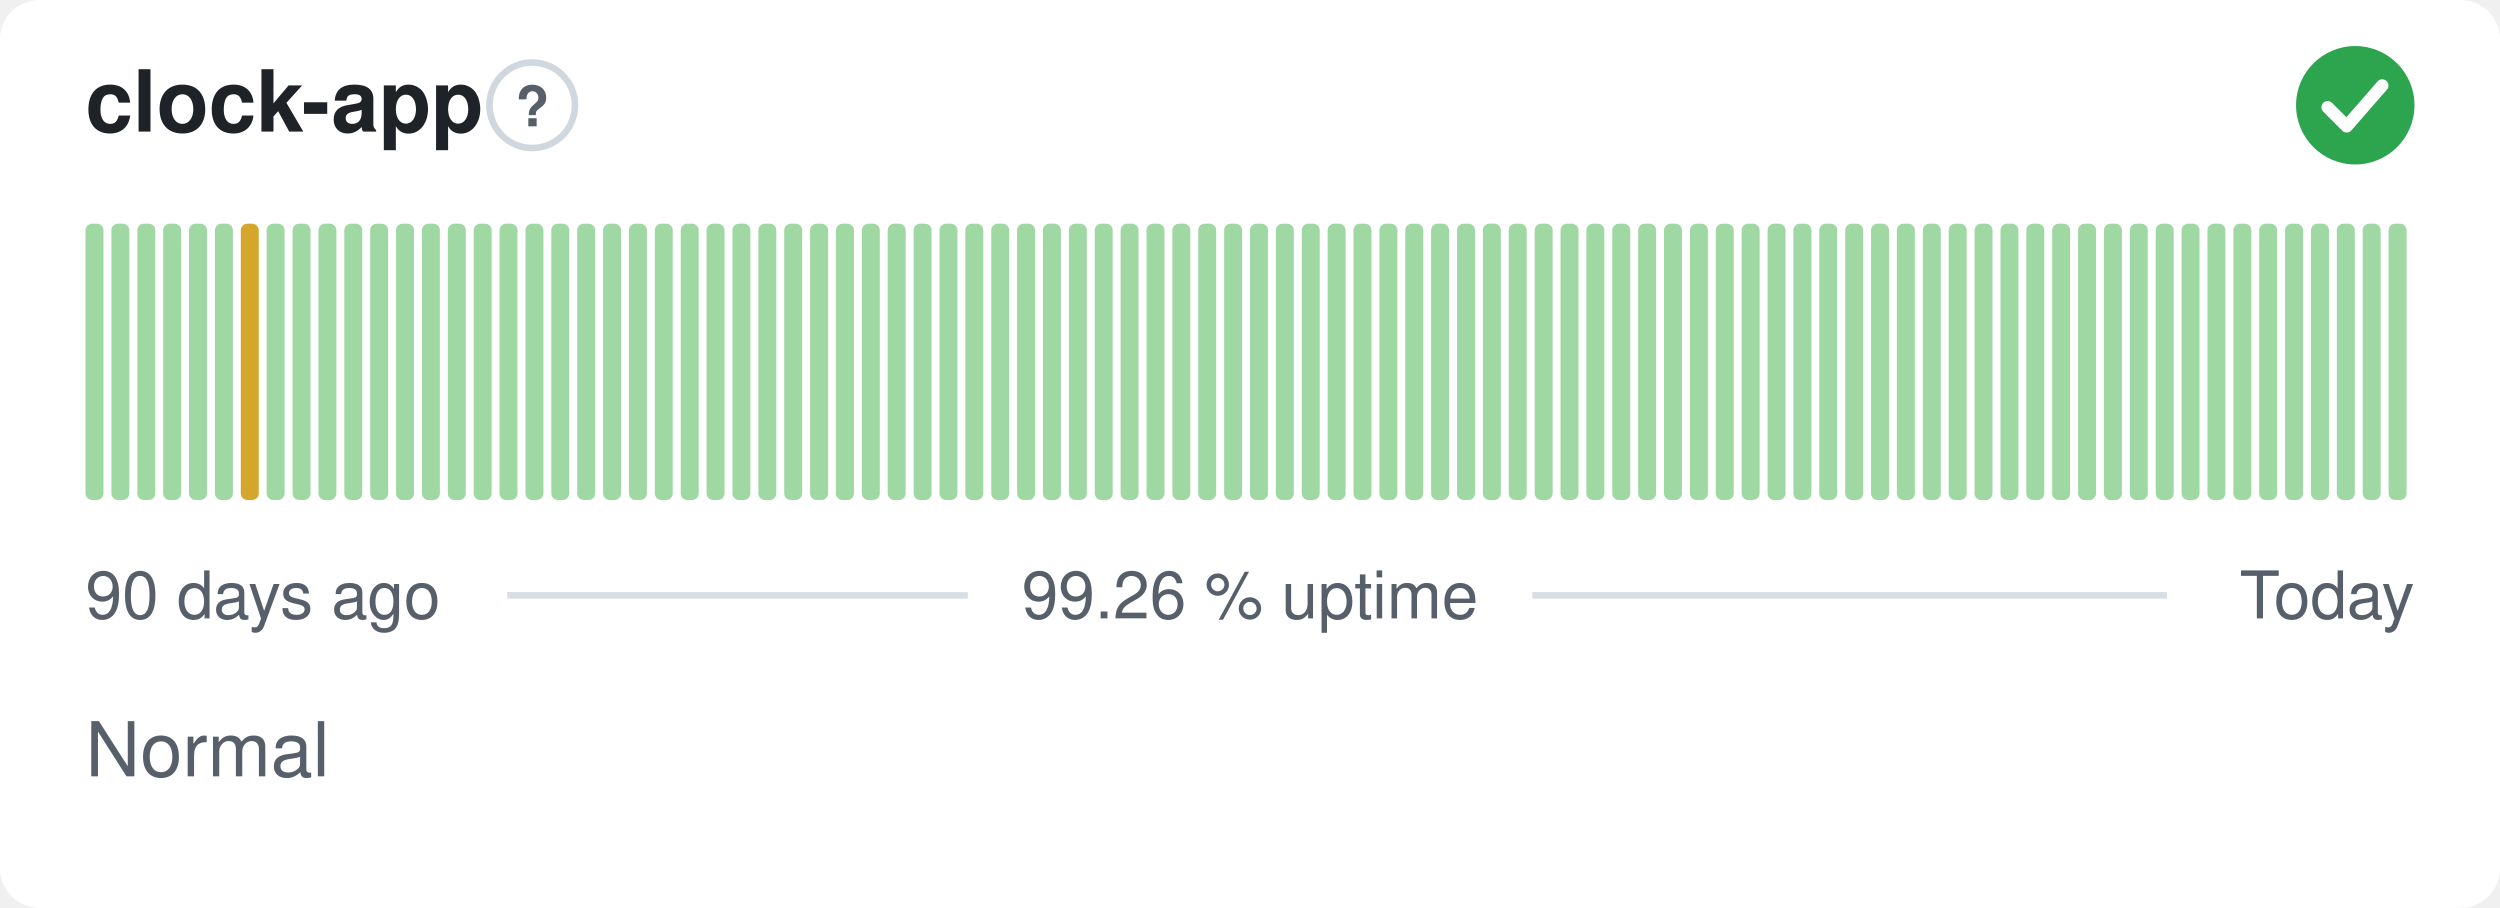
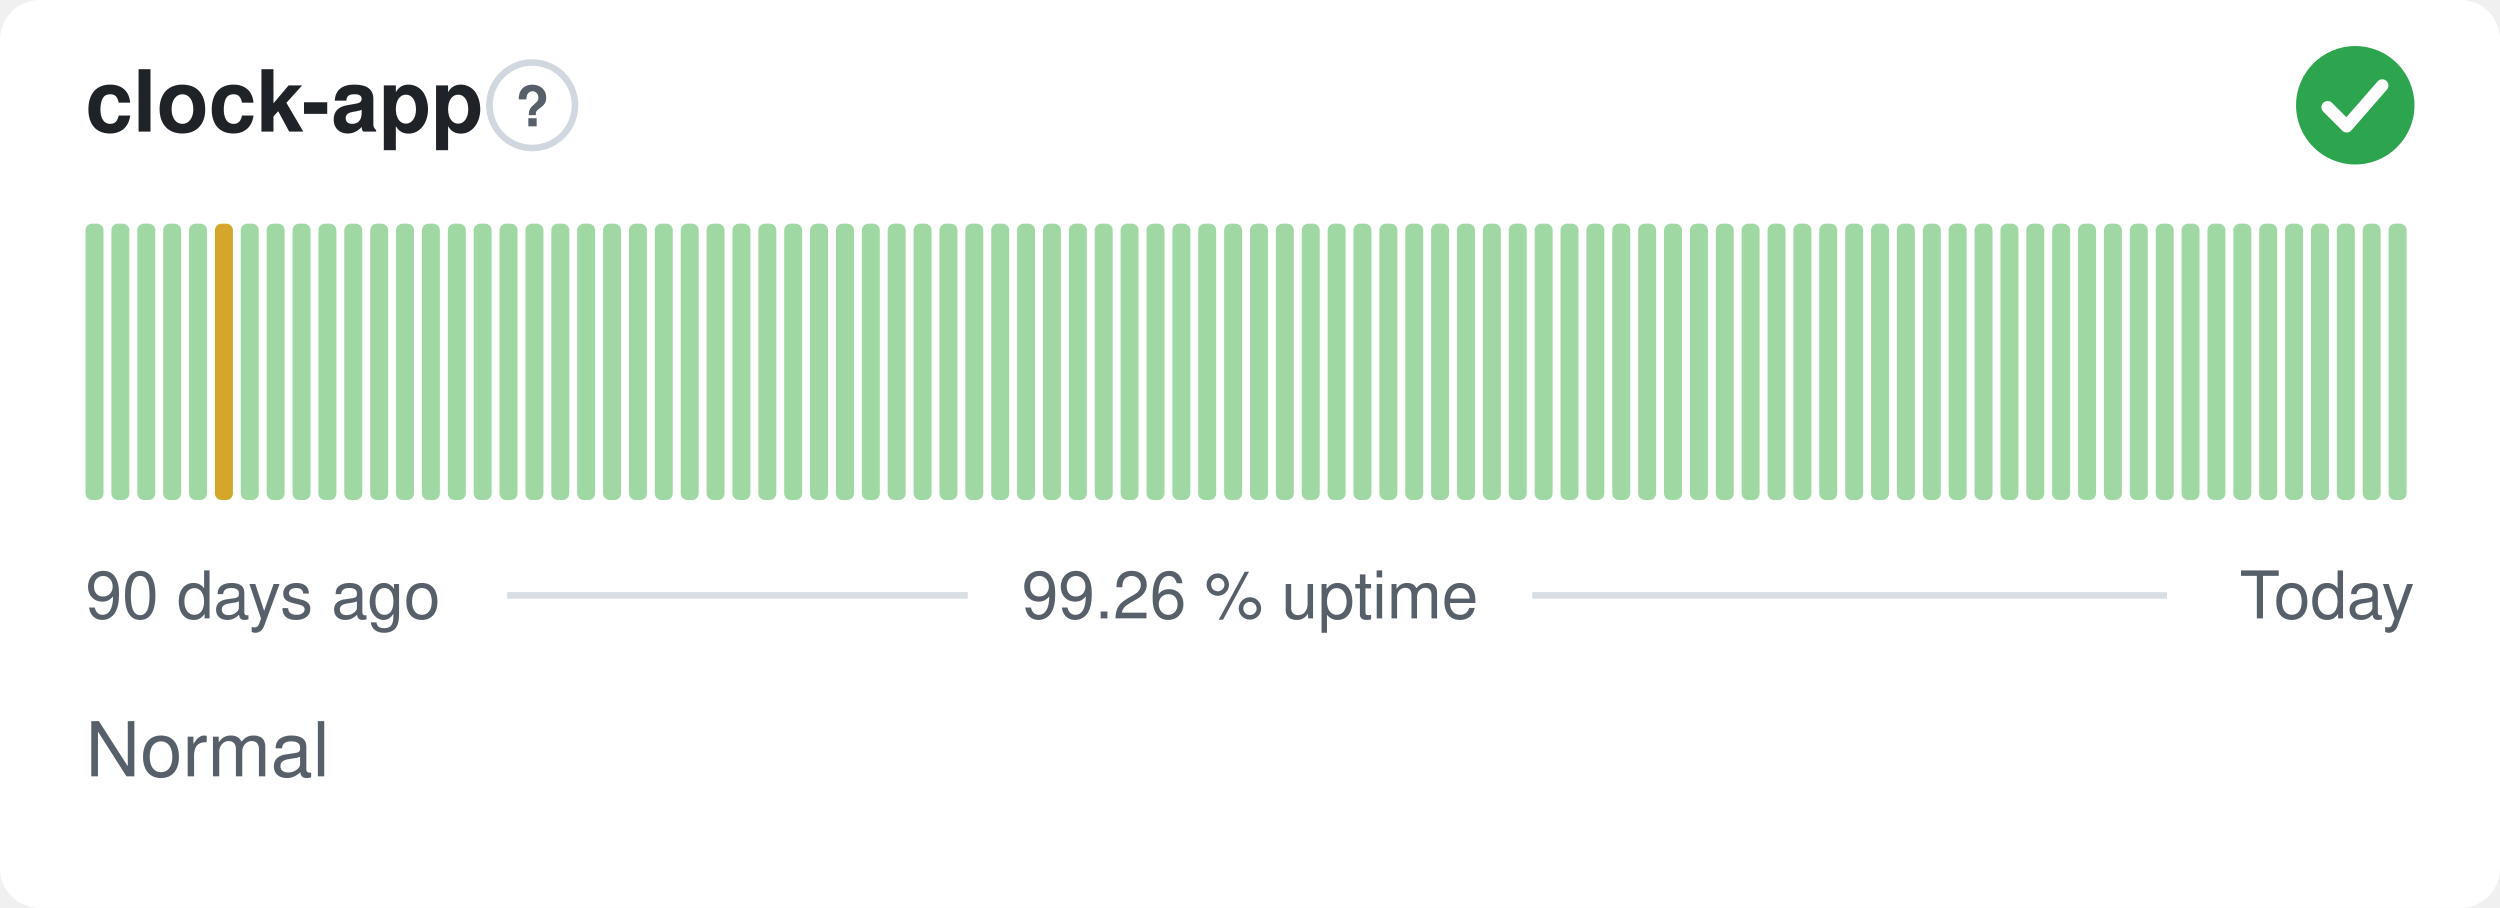
<svg xmlns="http://www.w3.org/2000/svg" width="380" height="138" viewBox="0 0 380 138" role="img" aria-label="clock-app: Normal, 99.26 % uptime over the last 90 days" font-family="-apple-system,BlinkMacSystemFont,'Segoe UI',Helvetica,Arial,sans-serif">
  <style>
    @media (prefers-color-scheme: dark) {
      .bg { fill: #0d1117 }
      .title { fill: #e6edf3 }
      .muted { fill: #8b949e }
      .hint { stroke: #30363d }
      .rule { stroke: #30363d }
      .nodata { fill: #21262d }
    }
  </style>
  <rect class="bg" width="380" height="138" rx="6" fill="#ffffff" />
  <text class="title" x="13" y="20" font-size="13" font-weight="600" fill="#1f2328">clock-app</text>
  <circle class="hint" cx="80.9" cy="16" r="6.5" fill="none" stroke="#d0d7de" stroke-width="1" />
  <text class="muted" x="80.9" y="19.2" text-anchor="middle" font-size="8.5" font-weight="700" fill="#57606a">?</text>
  <circle cx="358" cy="16" r="9" fill="#2da44e" />
  <path d="M353.80 16.30l2.90 2.90 5.40 -6.20" fill="none" stroke="#fff" stroke-width="1.89" stroke-linecap="round" stroke-linejoin="round" />
  <rect x="13.00" y="34.00" width="2.73" height="42.00" rx="1" fill="#9fd8a3" />
  <rect x="16.93" y="34.00" width="2.73" height="42.00" rx="1" fill="#9fd8a3" />
  <rect x="20.87" y="34.00" width="2.73" height="42.00" rx="1" fill="#9fd8a3" />
  <rect x="24.80" y="34.00" width="2.73" height="42.00" rx="1" fill="#9fd8a3" />
  <rect x="28.73" y="34.00" width="2.73" height="42.00" rx="1" fill="#9fd8a3" />
-   <rect x="32.67" y="34.00" width="2.73" height="42.00" rx="1" fill="#9fd8a3" />
-   <rect x="36.60" y="34.00" width="2.73" height="42.00" rx="1" fill="#d4a72c" />
+   <rect x="32.67" y="34.00" width="2.73" height="42.00" rx="1" fill="#d4a72c" />
+   <rect x="36.60" y="34.00" width="2.73" height="42.00" rx="1" fill="#9fd8a3" />
  <rect x="40.53" y="34.00" width="2.73" height="42.00" rx="1" fill="#9fd8a3" />
  <rect x="44.47" y="34.00" width="2.73" height="42.00" rx="1" fill="#9fd8a3" />
  <rect x="48.40" y="34.00" width="2.73" height="42.00" rx="1" fill="#9fd8a3" />
  <rect x="52.33" y="34.00" width="2.73" height="42.00" rx="1" fill="#9fd8a3" />
  <rect x="56.27" y="34.00" width="2.73" height="42.00" rx="1" fill="#9fd8a3" />
  <rect x="60.20" y="34.00" width="2.73" height="42.00" rx="1" fill="#9fd8a3" />
  <rect x="64.13" y="34.00" width="2.73" height="42.00" rx="1" fill="#9fd8a3" />
  <rect x="68.07" y="34.00" width="2.73" height="42.00" rx="1" fill="#9fd8a3" />
  <rect x="72.00" y="34.00" width="2.73" height="42.00" rx="1" fill="#9fd8a3" />
  <rect x="75.93" y="34.00" width="2.73" height="42.00" rx="1" fill="#9fd8a3" />
  <rect x="79.87" y="34.00" width="2.73" height="42.00" rx="1" fill="#9fd8a3" />
  <rect x="83.80" y="34.00" width="2.73" height="42.00" rx="1" fill="#9fd8a3" />
  <rect x="87.73" y="34.00" width="2.73" height="42.00" rx="1" fill="#9fd8a3" />
  <rect x="91.67" y="34.00" width="2.73" height="42.00" rx="1" fill="#9fd8a3" />
  <rect x="95.60" y="34.00" width="2.73" height="42.00" rx="1" fill="#9fd8a3" />
  <rect x="99.53" y="34.00" width="2.73" height="42.00" rx="1" fill="#9fd8a3" />
  <rect x="103.47" y="34.00" width="2.73" height="42.00" rx="1" fill="#9fd8a3" />
  <rect x="107.40" y="34.00" width="2.73" height="42.00" rx="1" fill="#9fd8a3" />
  <rect x="111.33" y="34.00" width="2.73" height="42.00" rx="1" fill="#9fd8a3" />
  <rect x="115.27" y="34.00" width="2.73" height="42.00" rx="1" fill="#9fd8a3" />
  <rect x="119.20" y="34.00" width="2.73" height="42.00" rx="1" fill="#9fd8a3" />
  <rect x="123.13" y="34.00" width="2.73" height="42.00" rx="1" fill="#9fd8a3" />
  <rect x="127.07" y="34.00" width="2.73" height="42.00" rx="1" fill="#9fd8a3" />
  <rect x="131.00" y="34.00" width="2.73" height="42.00" rx="1" fill="#9fd8a3" />
  <rect x="134.93" y="34.00" width="2.73" height="42.00" rx="1" fill="#9fd8a3" />
  <rect x="138.87" y="34.00" width="2.73" height="42.00" rx="1" fill="#9fd8a3" />
  <rect x="142.80" y="34.00" width="2.73" height="42.00" rx="1" fill="#9fd8a3" />
  <rect x="146.73" y="34.00" width="2.73" height="42.00" rx="1" fill="#9fd8a3" />
  <rect x="150.67" y="34.00" width="2.73" height="42.00" rx="1" fill="#9fd8a3" />
  <rect x="154.60" y="34.00" width="2.73" height="42.00" rx="1" fill="#9fd8a3" />
  <rect x="158.53" y="34.00" width="2.73" height="42.00" rx="1" fill="#9fd8a3" />
  <rect x="162.47" y="34.00" width="2.73" height="42.00" rx="1" fill="#9fd8a3" />
  <rect x="166.40" y="34.00" width="2.73" height="42.00" rx="1" fill="#9fd8a3" />
  <rect x="170.33" y="34.00" width="2.73" height="42.00" rx="1" fill="#9fd8a3" />
  <rect x="174.27" y="34.00" width="2.73" height="42.00" rx="1" fill="#9fd8a3" />
  <rect x="178.20" y="34.00" width="2.73" height="42.00" rx="1" fill="#9fd8a3" />
  <rect x="182.13" y="34.00" width="2.73" height="42.00" rx="1" fill="#9fd8a3" />
  <rect x="186.07" y="34.00" width="2.73" height="42.00" rx="1" fill="#9fd8a3" />
  <rect x="190.00" y="34.00" width="2.73" height="42.00" rx="1" fill="#9fd8a3" />
  <rect x="193.93" y="34.00" width="2.73" height="42.00" rx="1" fill="#9fd8a3" />
  <rect x="197.87" y="34.00" width="2.73" height="42.00" rx="1" fill="#9fd8a3" />
  <rect x="201.80" y="34.00" width="2.73" height="42.00" rx="1" fill="#9fd8a3" />
  <rect x="205.73" y="34.00" width="2.73" height="42.00" rx="1" fill="#9fd8a3" />
  <rect x="209.67" y="34.00" width="2.73" height="42.00" rx="1" fill="#9fd8a3" />
  <rect x="213.60" y="34.00" width="2.73" height="42.00" rx="1" fill="#9fd8a3" />
  <rect x="217.53" y="34.00" width="2.73" height="42.00" rx="1" fill="#9fd8a3" />
  <rect x="221.47" y="34.00" width="2.73" height="42.00" rx="1" fill="#9fd8a3" />
  <rect x="225.40" y="34.00" width="2.73" height="42.00" rx="1" fill="#9fd8a3" />
  <rect x="229.33" y="34.00" width="2.73" height="42.00" rx="1" fill="#9fd8a3" />
  <rect x="233.27" y="34.00" width="2.73" height="42.00" rx="1" fill="#9fd8a3" />
  <rect x="237.20" y="34.00" width="2.73" height="42.00" rx="1" fill="#9fd8a3" />
  <rect x="241.13" y="34.00" width="2.73" height="42.00" rx="1" fill="#9fd8a3" />
  <rect x="245.07" y="34.00" width="2.73" height="42.00" rx="1" fill="#9fd8a3" />
  <rect x="249.00" y="34.00" width="2.73" height="42.00" rx="1" fill="#9fd8a3" />
  <rect x="252.93" y="34.00" width="2.73" height="42.00" rx="1" fill="#9fd8a3" />
  <rect x="256.87" y="34.00" width="2.73" height="42.00" rx="1" fill="#9fd8a3" />
  <rect x="260.80" y="34.00" width="2.73" height="42.00" rx="1" fill="#9fd8a3" />
  <rect x="264.73" y="34.00" width="2.73" height="42.00" rx="1" fill="#9fd8a3" />
  <rect x="268.67" y="34.00" width="2.73" height="42.00" rx="1" fill="#9fd8a3" />
  <rect x="272.60" y="34.00" width="2.73" height="42.00" rx="1" fill="#9fd8a3" />
  <rect x="276.53" y="34.00" width="2.73" height="42.00" rx="1" fill="#9fd8a3" />
  <rect x="280.47" y="34.00" width="2.73" height="42.00" rx="1" fill="#9fd8a3" />
  <rect x="284.40" y="34.00" width="2.73" height="42.00" rx="1" fill="#9fd8a3" />
  <rect x="288.33" y="34.00" width="2.73" height="42.00" rx="1" fill="#9fd8a3" />
  <rect x="292.27" y="34.00" width="2.73" height="42.00" rx="1" fill="#9fd8a3" />
  <rect x="296.20" y="34.00" width="2.73" height="42.00" rx="1" fill="#9fd8a3" />
  <rect x="300.13" y="34.00" width="2.73" height="42.00" rx="1" fill="#9fd8a3" />
  <rect x="304.07" y="34.00" width="2.73" height="42.00" rx="1" fill="#9fd8a3" />
  <rect x="308.00" y="34.00" width="2.73" height="42.00" rx="1" fill="#9fd8a3" />
  <rect x="311.93" y="34.00" width="2.73" height="42.00" rx="1" fill="#9fd8a3" />
  <rect x="315.87" y="34.00" width="2.73" height="42.00" rx="1" fill="#9fd8a3" />
  <rect x="319.80" y="34.00" width="2.73" height="42.00" rx="1" fill="#9fd8a3" />
  <rect x="323.73" y="34.00" width="2.73" height="42.00" rx="1" fill="#9fd8a3" />
  <rect x="327.67" y="34.00" width="2.73" height="42.00" rx="1" fill="#9fd8a3" />
  <rect x="331.60" y="34.00" width="2.73" height="42.00" rx="1" fill="#9fd8a3" />
  <rect x="335.53" y="34.00" width="2.73" height="42.00" rx="1" fill="#9fd8a3" />
  <rect x="339.47" y="34.00" width="2.73" height="42.00" rx="1" fill="#9fd8a3" />
  <rect x="343.40" y="34.00" width="2.73" height="42.00" rx="1" fill="#9fd8a3" />
  <rect x="347.33" y="34.00" width="2.73" height="42.00" rx="1" fill="#9fd8a3" />
  <rect x="351.27" y="34.00" width="2.73" height="42.00" rx="1" fill="#9fd8a3" />
  <rect x="355.20" y="34.00" width="2.73" height="42.00" rx="1" fill="#9fd8a3" />
  <rect x="359.13" y="34.00" width="2.73" height="42.00" rx="1" fill="#9fd8a3" />
  <rect x="363.07" y="34.00" width="2.73" height="42.00" rx="1" fill="#9fd8a3" />
  <text class="muted" x="13" y="94" font-size="10" fill="#57606a">90 days ago</text>
  <text class="muted" x="190" y="94" text-anchor="middle" font-size="10" fill="#57606a">99.26 % uptime</text>
  <text class="muted" x="367" y="94" text-anchor="end" font-size="10" fill="#57606a">Today</text>
  <line class="rule" x1="77.1" y1="90.5" x2="147.1" y2="90.5" stroke="#d8dee4" stroke-width="1" />
  <line class="rule" x1="232.9" y1="90.5" x2="329.4" y2="90.5" stroke="#d8dee4" stroke-width="1" />
  <text class="muted" x="13" y="118" font-size="11.5" fill="#57606a">Normal</text>
</svg>
